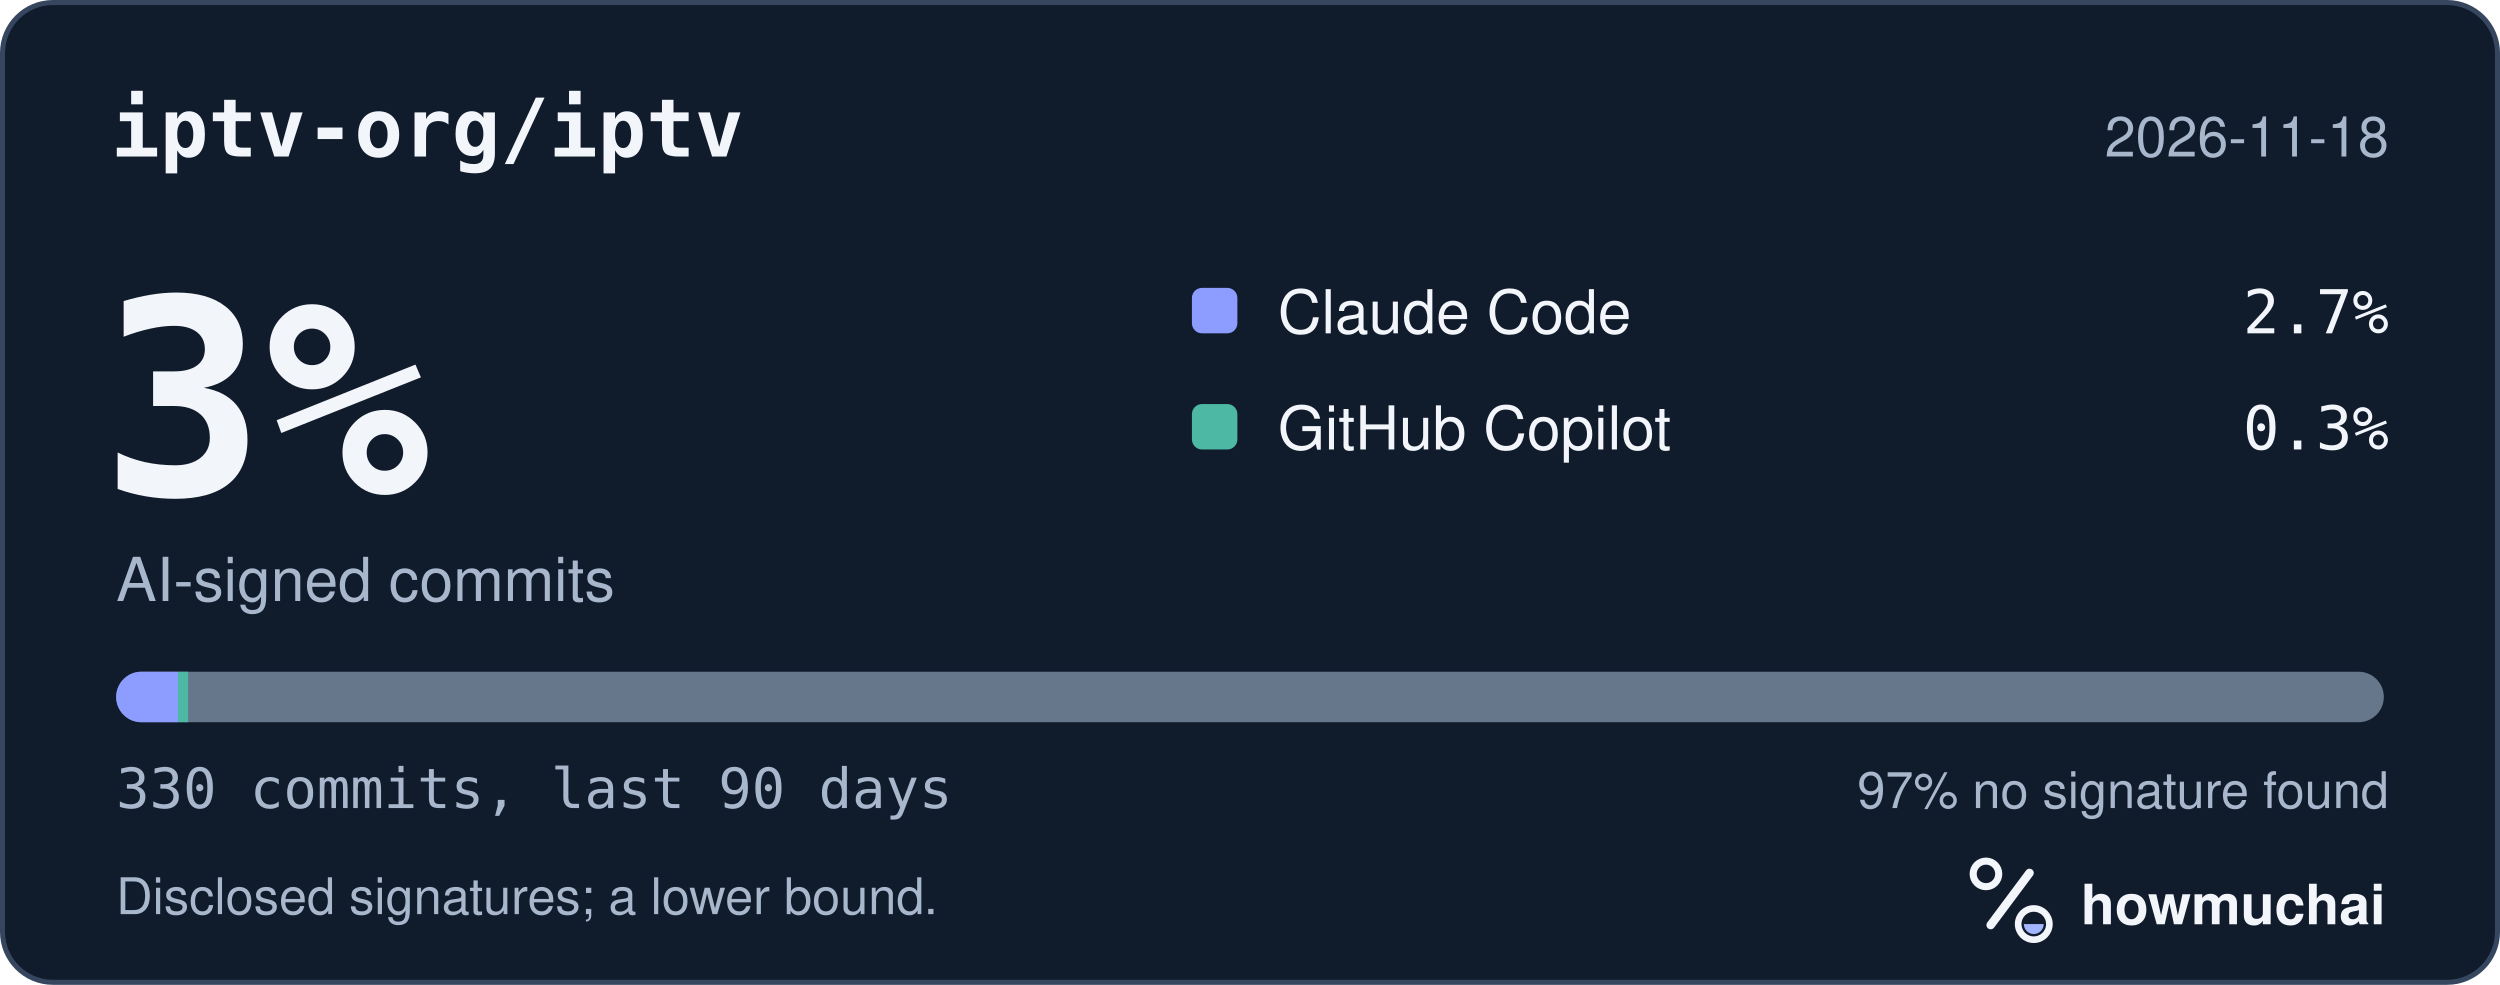
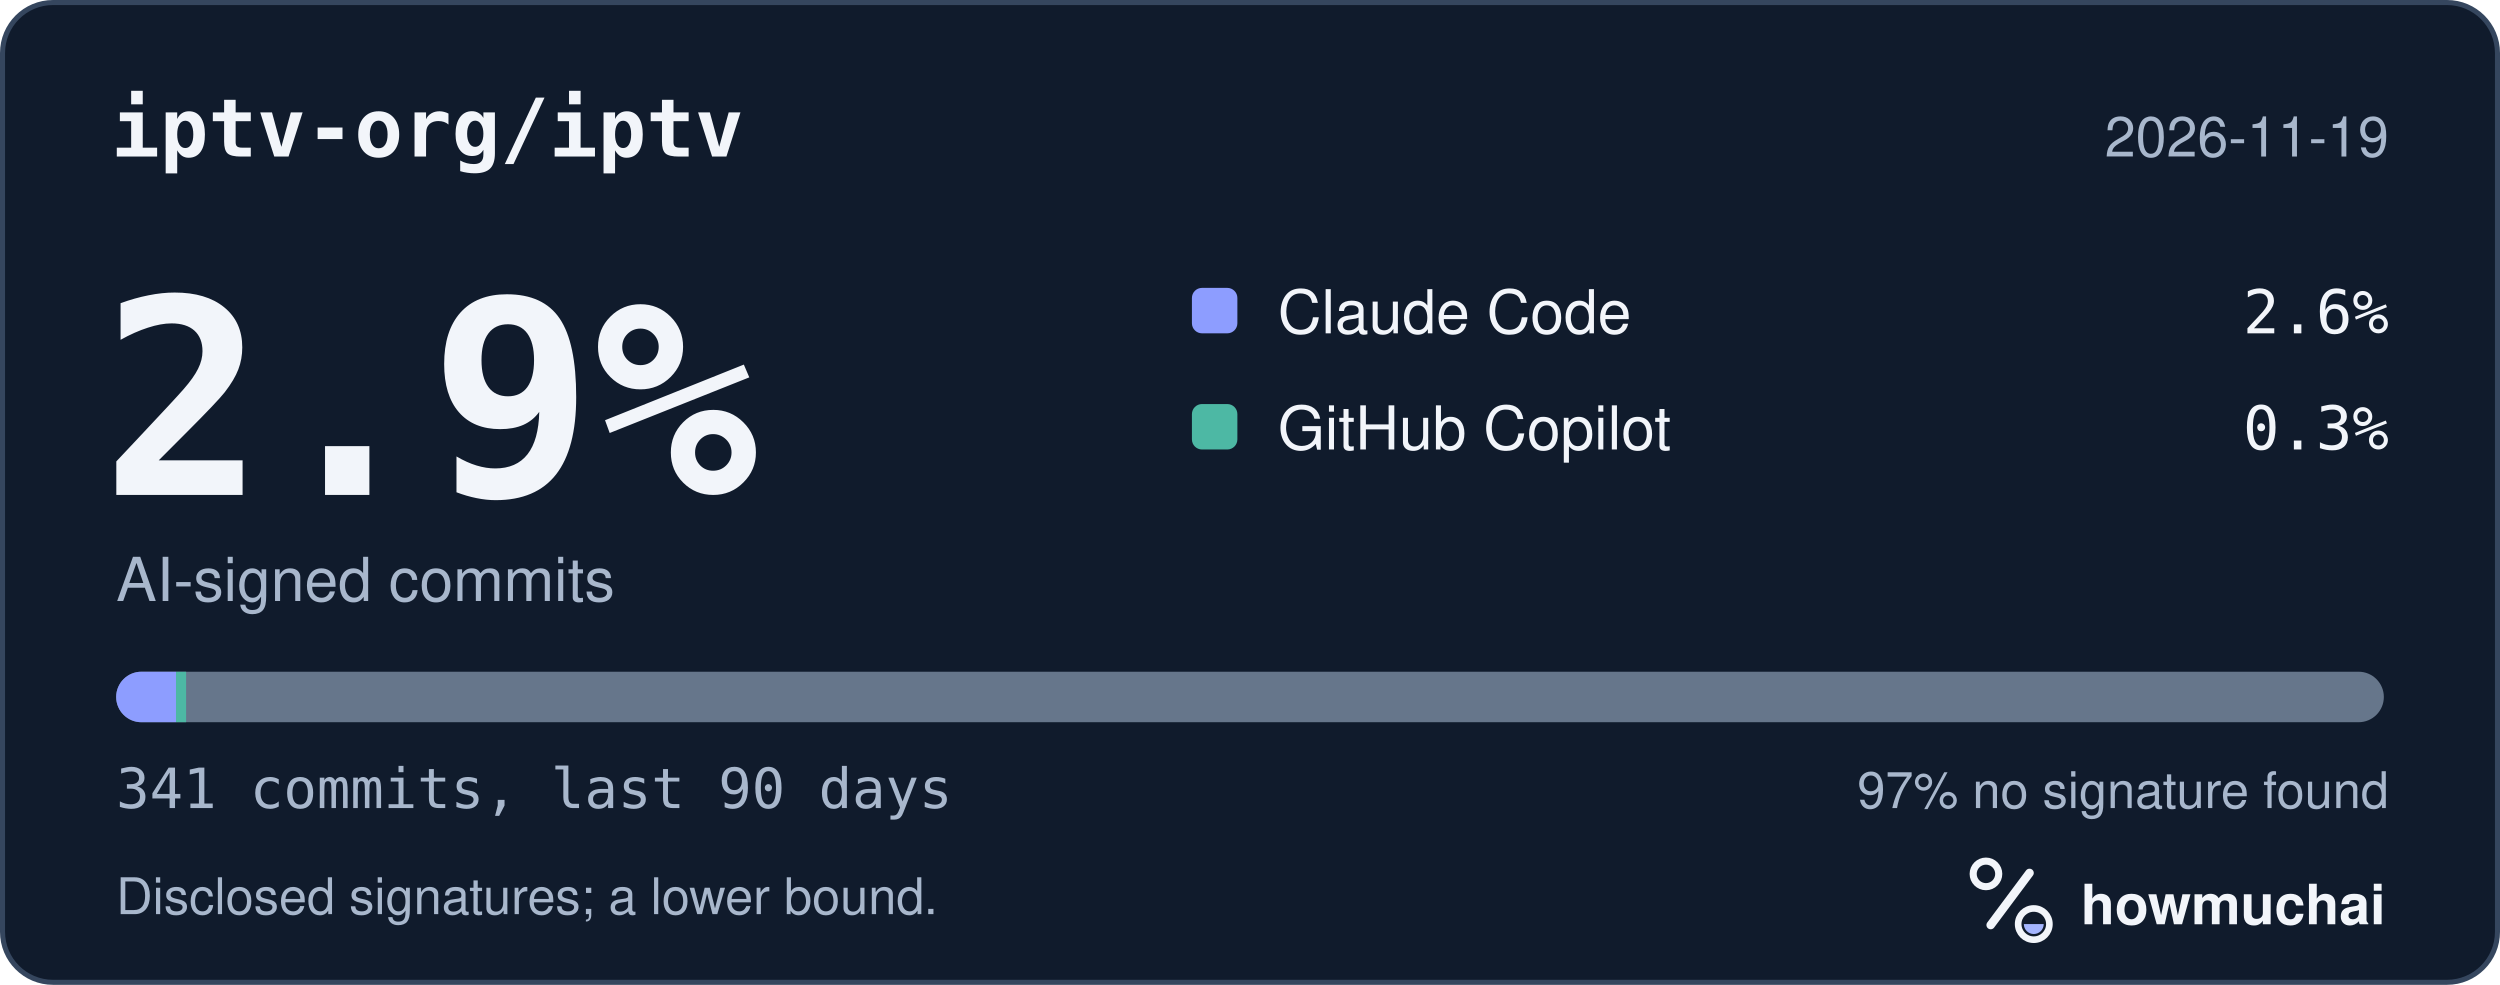
<svg xmlns="http://www.w3.org/2000/svg" width="495" height="195" viewBox="0 0 495 195" role="img" aria-labelledby="hm-t hm-d">
  <rect x="0.5" y="0.5" width="494" height="194" rx="10" fill="#101B2C" stroke="#35465E" />
  <text x="22" y="31" fill="#F2F5FA" font-family="ui-monospace, SF Mono, Menlo, Consolas, IBM Plex Mono, monospace" font-size="16" font-weight="600">iptv-org/iptv</text>
-   <text x="473" y="31" fill="#A8B7CC" font-family="-apple-system, BlinkMacSystemFont, Segoe UI, Helvetica, Arial, Fira Sans, sans-serif" font-size="11" text-anchor="end">2026-11-18</text>
-   <text x="20" y="98" fill="#F2F5FA" font-family="ui-monospace, SF Mono, Menlo, Consolas, IBM Plex Mono, monospace" font-size="54" font-weight="700">3%</text>
+   <text x="473" y="31" fill="#A8B7CC" font-family="-apple-system, BlinkMacSystemFont, Segoe UI, Helvetica, Arial, Fira Sans, sans-serif" font-size="11" text-anchor="end">2026-11-19</text>
+   <text x="20" y="98" fill="#F2F5FA" font-family="ui-monospace, SF Mono, Menlo, Consolas, IBM Plex Mono, monospace" font-size="54" font-weight="700">2.9%</text>
  <text x="23" y="119" fill="#A8B7CC" font-family="-apple-system, BlinkMacSystemFont, Segoe UI, Helvetica, Arial, Fira Sans, sans-serif" font-size="12">AI-signed commits</text>
  <rect x="236" y="57" width="9" height="9" rx="2" fill="#8D9DFF" />
  <text x="253" y="66" fill="#F2F5FA" font-family="-apple-system, BlinkMacSystemFont, Segoe UI, Helvetica, Arial, Fira Sans, sans-serif" font-size="12">Claude Code</text>
-   <text x="473" y="66" fill="#F2F5FA" font-family="ui-monospace, SF Mono, Menlo, Consolas, IBM Plex Mono, monospace" font-size="12" text-anchor="end">2.7%</text>
+   <text x="473" y="66" fill="#F2F5FA" font-family="ui-monospace, SF Mono, Menlo, Consolas, IBM Plex Mono, monospace" font-size="12" text-anchor="end">2.6%</text>
  <rect x="236" y="80" width="9" height="9" rx="2" fill="#4DB8A4" />
  <text x="253" y="89" fill="#F2F5FA" font-family="-apple-system, BlinkMacSystemFont, Segoe UI, Helvetica, Arial, Fira Sans, sans-serif" font-size="12">GitHub Copilot</text>
  <text x="473" y="89" fill="#F2F5FA" font-family="ui-monospace, SF Mono, Menlo, Consolas, IBM Plex Mono, monospace" font-size="12" text-anchor="end">0.3%</text>
  <defs>
    <clipPath id="hm-bar">
      <rect x="23" y="133" width="449" height="10" rx="5" />
    </clipPath>
  </defs>
  <rect x="23" y="133" width="449" height="10" rx="5" fill="#66768B" />
  <g clip-path="url(#hm-bar)">
-     <rect x="23.00" y="133" width="12.25" height="10" fill="#8D9DFF" />
-     <rect x="35.25" y="133" width="2.00" height="10" fill="#4DB8A4" />
+     <rect x="23.00" y="133" width="11.85" height="10" fill="#8D9DFF" />
+     <rect x="34.85" y="133" width="2.00" height="10" fill="#4DB8A4" />
  </g>
-   <text x="23" y="160" fill="#A8B7CC" font-family="ui-monospace, SF Mono, Menlo, Consolas, IBM Plex Mono, monospace" font-size="11">330 commits, last 90 days</text>
+   <text x="23" y="160" fill="#A8B7CC" font-family="ui-monospace, SF Mono, Menlo, Consolas, IBM Plex Mono, monospace" font-size="11">341 commits, last 90 days</text>
  <text x="473" y="160" fill="#A8B7CC" font-family="-apple-system, BlinkMacSystemFont, Segoe UI, Helvetica, Arial, Fira Sans, sans-serif" font-size="10" text-anchor="end">97% no signature found</text>
  <text x="23" y="181" fill="#A8B7CC" font-family="-apple-system, BlinkMacSystemFont, Segoe UI, Helvetica, Arial, Fira Sans, sans-serif" font-size="10">Disclosed signatures; a lower bound.</text>
  <g transform="translate(386 166) scale(0.046875)">
    <circle cx="154" cy="150" r="54" fill="none" stroke="#F2F5FA" stroke-width="30" />
    <path d="M174 366 338 146" fill="none" stroke="#F2F5FA" stroke-width="36" stroke-linecap="round" />
    <circle cx="356" cy="362" r="66" fill="none" stroke="#F2F5FA" stroke-width="28" />
    <path d="M314 362a42 42 0 0 0 84 0Z" fill="#A4B5FF" />
  </g>
  <text x="412" y="183" fill="#F2F5FA" font-family="-apple-system, BlinkMacSystemFont, Segoe UI, Helvetica, Arial, Fira Sans, sans-serif" font-size="11" font-weight="650">howmuchai</text>
</svg>
